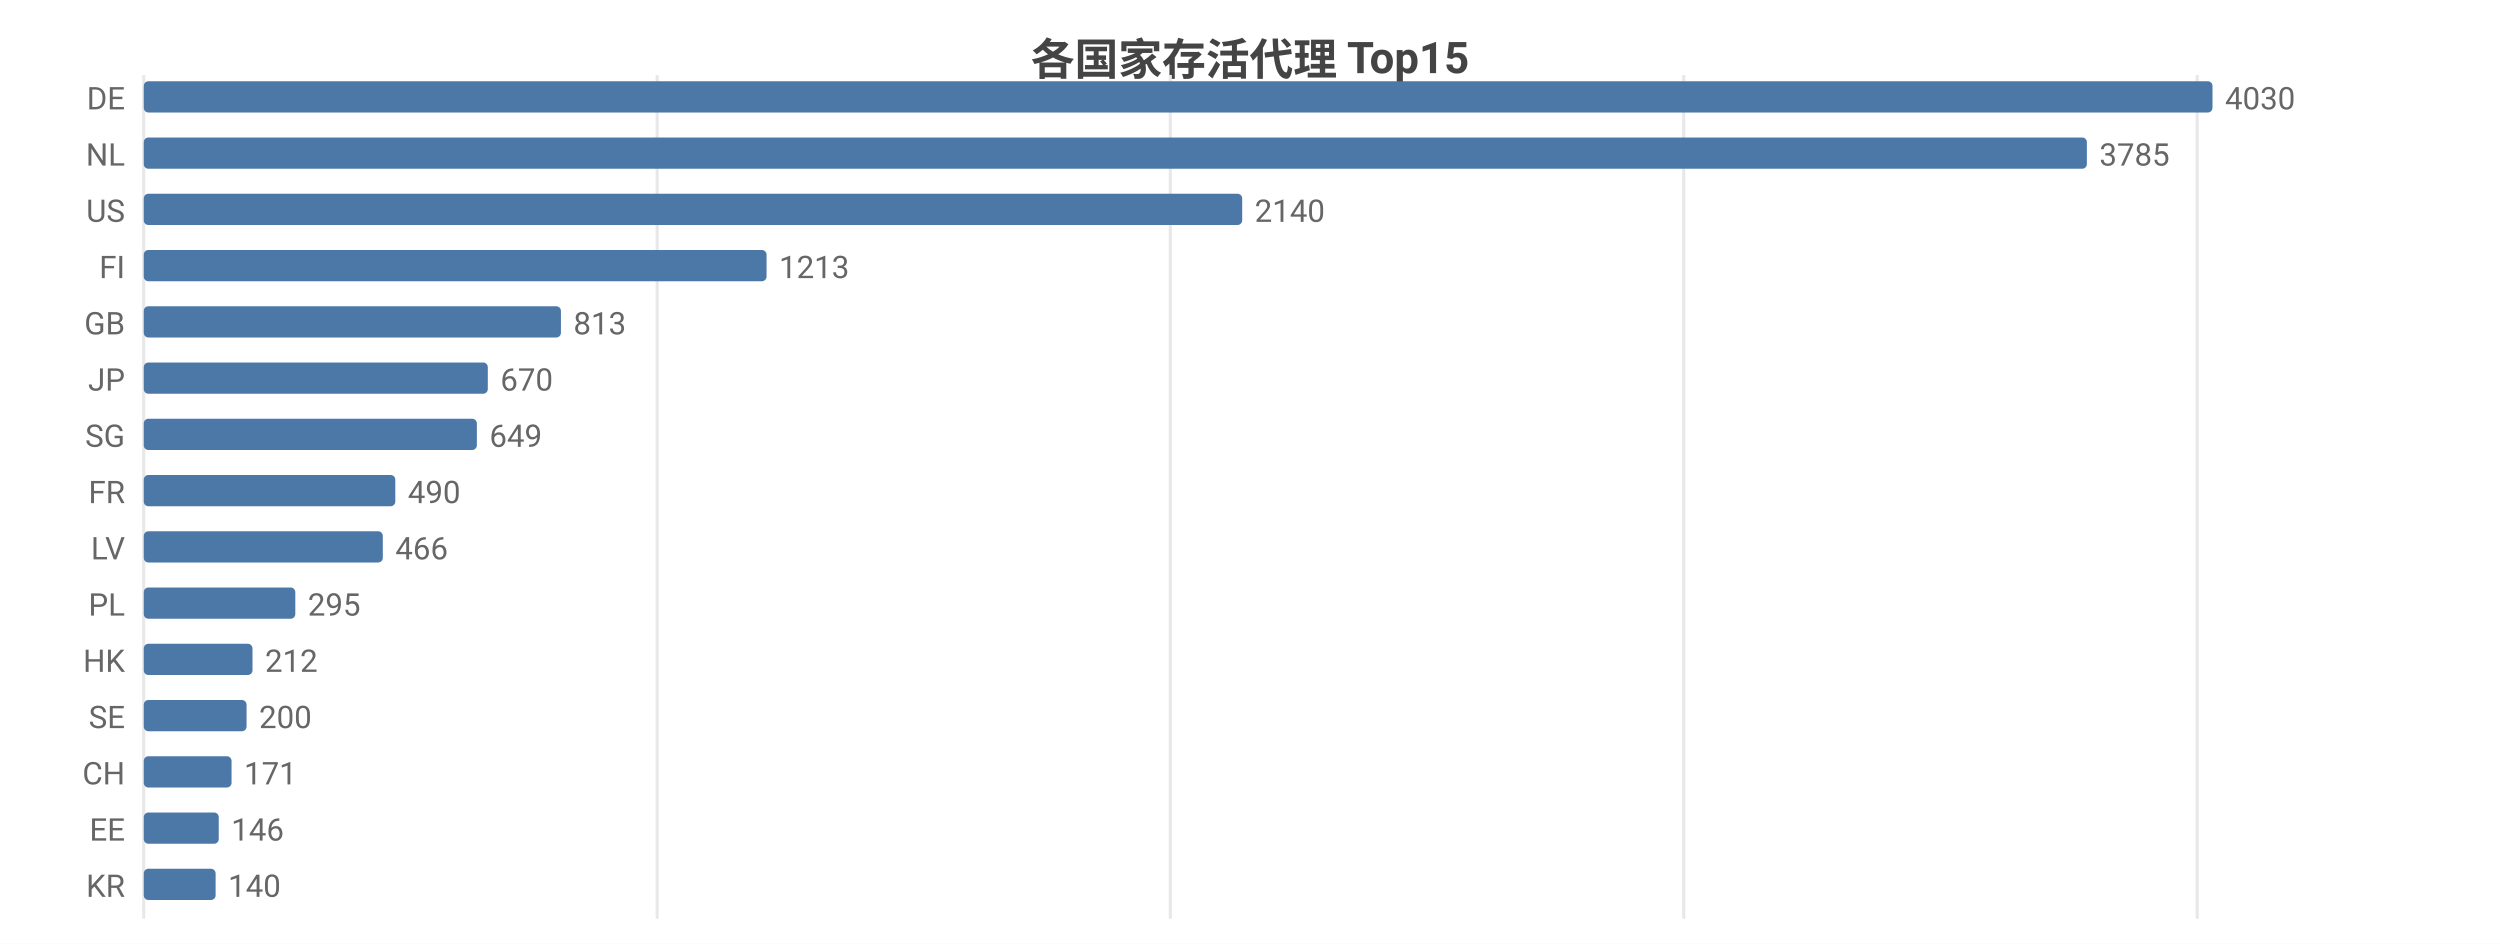
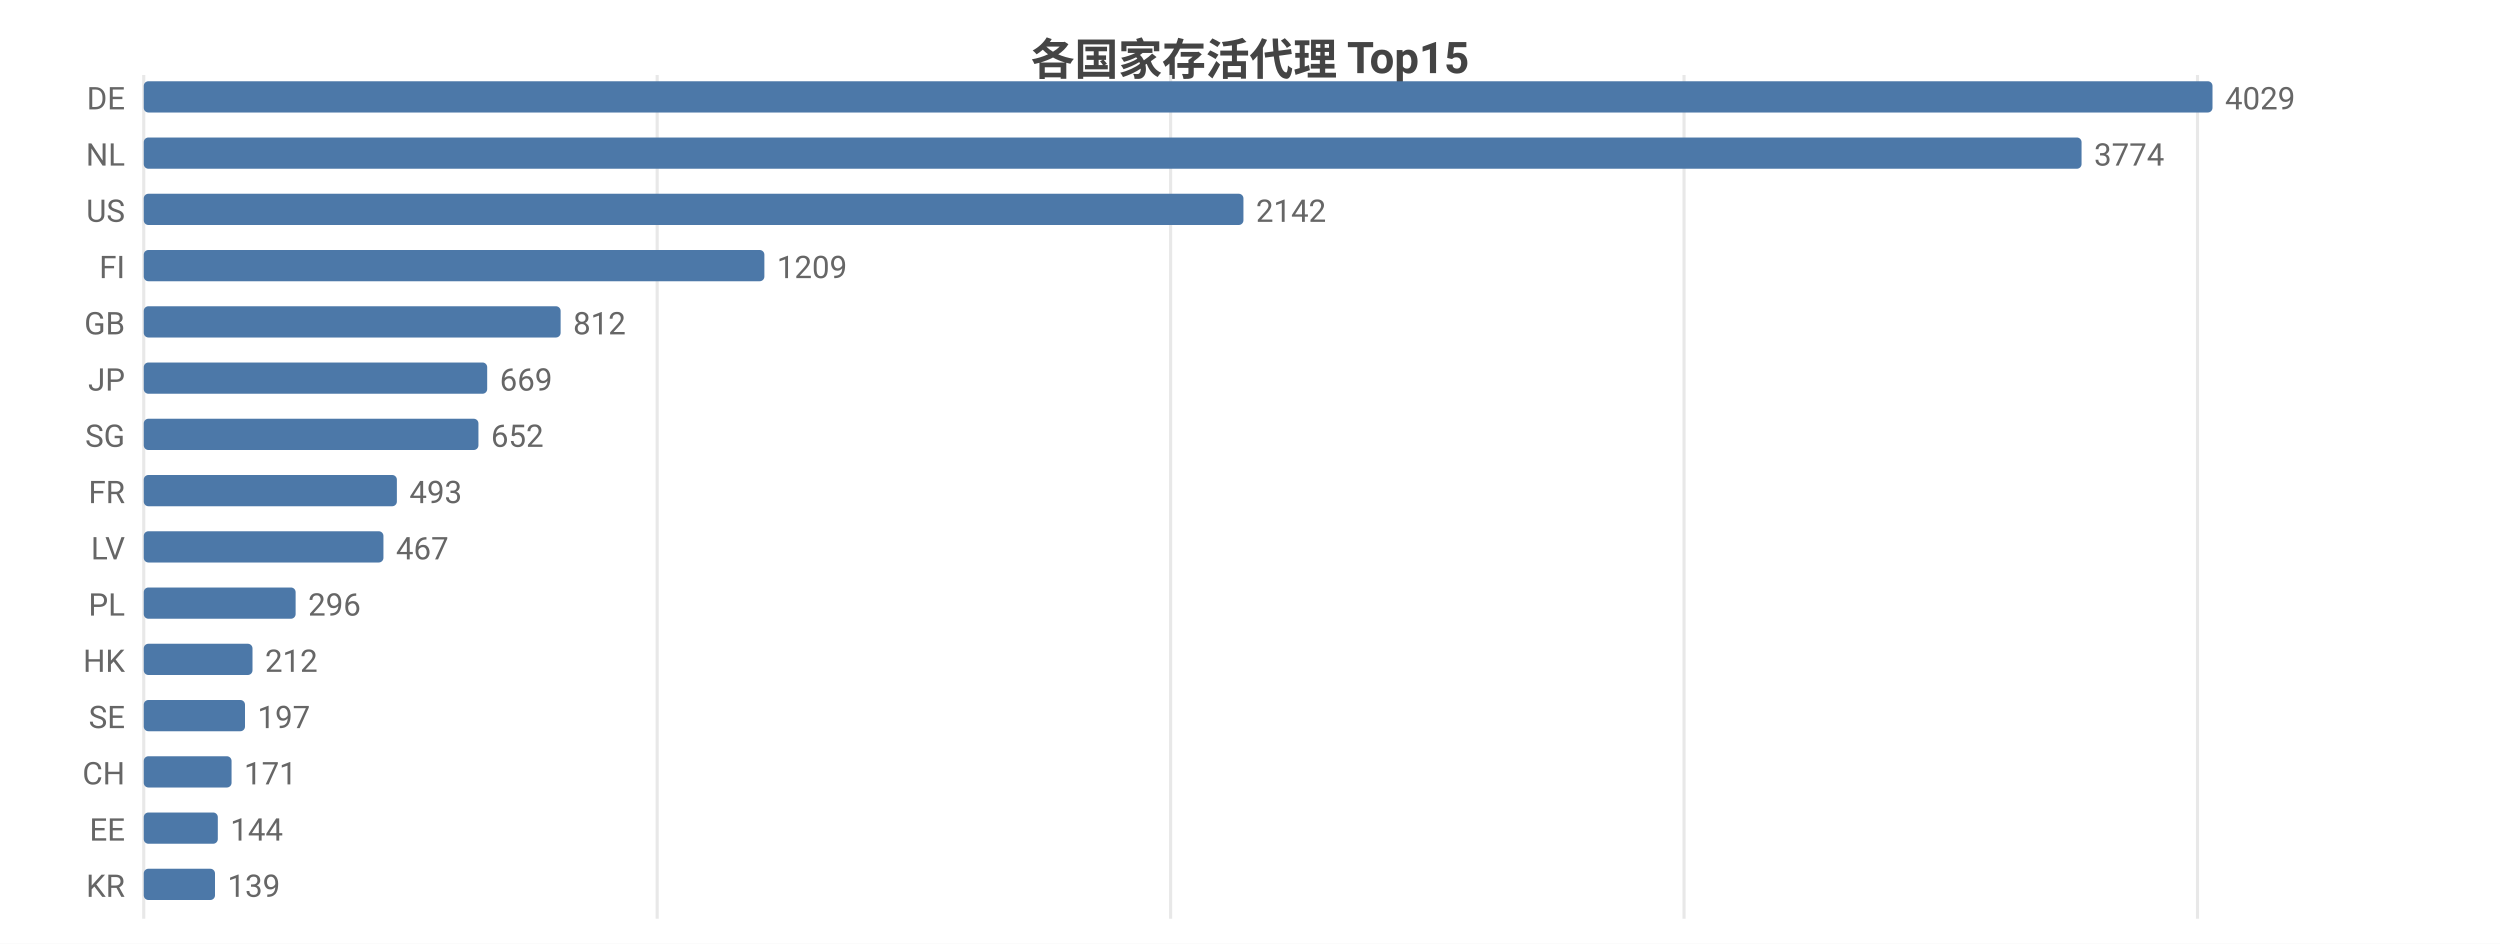
<svg xmlns="http://www.w3.org/2000/svg" width="800" height="302" viewBox="0 0 800 302">
  <rect width="800" height="302" fill="#ffffff" />
  <style>text{font-family:system-ui,-apple-system,'Segoe UI',Roboto,'PingFang SC','Microsoft YaHei','Noto Sans CJK SC',sans-serif}.g{stroke:#e8e8e8;stroke-width:1}.a{stroke:#999;stroke-width:1}.t{font-size:10px;fill:#666}.m{font-size:10px;text-anchor:middle;fill:#666}.e{font-size:10px;text-anchor:end;fill:#666}.l{font-size:11px;fill:#333}.tt{font-size:14px;font-weight:600;text-anchor:middle;fill:#444}.em{font-size:13px;text-anchor:middle;fill:#999}</style>
  <text class="tt" x="400.0" y="24">各国家存活代理 Top15</text>
  <line class="g" x1="46" y1="24" x2="46" y2="294" />
  <line class="g" x1="210.3" y1="24" x2="210.3" y2="294" />
-   <line class="g" x1="374.5" y1="24" x2="374.5" y2="294" />
-   <line class="g" x1="538.8" y1="24" x2="538.8" y2="294" />
-   <line class="g" x1="703.1" y1="24" x2="703.1" y2="294" />
+   <line class="g" x1="374.6" y1="24" x2="374.6" y2="294" />
+   <line class="g" x1="538.9" y1="24" x2="538.9" y2="294" />
+   <line class="g" x1="703.2" y1="24" x2="703.2" y2="294" />
  <text class="e" x="40" y="35">DE</text>
  <rect x="46" y="26" width="662" height="10" fill="#4c78a8" rx="1.5" />
-   <text class="t" x="712" y="35">4030</text>
+   <text class="t" x="712" y="35">4029</text>
  <text class="e" x="40" y="53">NL</text>
-   <rect x="46" y="44" width="621.8" height="10" fill="#4c78a8" rx="1.5" />
-   <text class="t" x="671.8" y="53">3785</text>
+   <rect x="46" y="44" width="620.1" height="10" fill="#4c78a8" rx="1.5" />
+   <text class="t" x="670.1" y="53">3774</text>
  <text class="e" x="40" y="71">US</text>
-   <rect x="46" y="62" width="351.5" height="10" fill="#4c78a8" rx="1.5" />
-   <text class="t" x="401.5" y="71">2140</text>
+   <rect x="46" y="62" width="351.9" height="10" fill="#4c78a8" rx="1.5" />
+   <text class="t" x="401.9" y="71">2142</text>
  <text class="e" x="40" y="89">FI</text>
-   <rect x="46" y="80" width="199.3" height="10" fill="#4c78a8" rx="1.5" />
-   <text class="t" x="249.3" y="89">1213</text>
+   <rect x="46" y="80" width="198.6" height="10" fill="#4c78a8" rx="1.5" />
+   <text class="t" x="248.6" y="89">1209</text>
  <text class="e" x="40" y="107">GB</text>
-   <rect x="46" y="98" width="133.5" height="10" fill="#4c78a8" rx="1.5" />
-   <text class="t" x="183.5" y="107">813</text>
+   <rect x="46" y="98" width="133.4" height="10" fill="#4c78a8" rx="1.5" />
+   <text class="t" x="183.4" y="107">812</text>
  <text class="e" x="40" y="125">JP</text>
-   <rect x="46" y="116" width="110.1" height="10" fill="#4c78a8" rx="1.5" />
-   <text class="t" x="160.1" y="125">670</text>
+   <rect x="46" y="116" width="109.9" height="10" fill="#4c78a8" rx="1.5" />
+   <text class="t" x="159.9" y="125">669</text>
  <text class="e" x="40" y="143">SG</text>
-   <rect x="46" y="134" width="106.6" height="10" fill="#4c78a8" rx="1.5" />
-   <text class="t" x="156.6" y="143">649</text>
+   <rect x="46" y="134" width="107.1" height="10" fill="#4c78a8" rx="1.5" />
+   <text class="t" x="157.1" y="143">652</text>
  <text class="e" x="40" y="161">FR</text>
-   <rect x="46" y="152" width="80.5" height="10" fill="#4c78a8" rx="1.5" />
-   <text class="t" x="130.5" y="161">490</text>
+   <rect x="46" y="152" width="81.0" height="10" fill="#4c78a8" rx="1.5" />
+   <text class="t" x="131.0" y="161">493</text>
  <text class="e" x="40" y="179">LV</text>
-   <rect x="46" y="170" width="76.5" height="10" fill="#4c78a8" rx="1.5" />
-   <text class="t" x="126.5" y="179">466</text>
+   <rect x="46" y="170" width="76.7" height="10" fill="#4c78a8" rx="1.5" />
+   <text class="t" x="126.7" y="179">467</text>
  <text class="e" x="40" y="197">PL</text>
-   <rect x="46" y="188" width="48.5" height="10" fill="#4c78a8" rx="1.5" />
-   <text class="t" x="98.5" y="197">295</text>
+   <rect x="46" y="188" width="48.6" height="10" fill="#4c78a8" rx="1.5" />
+   <text class="t" x="98.6" y="197">296</text>
  <text class="e" x="40" y="215">HK</text>
  <rect x="46" y="206" width="34.8" height="10" fill="#4c78a8" rx="1.5" />
  <text class="t" x="84.8" y="215">212</text>
  <text class="e" x="40" y="233">SE</text>
-   <rect x="46" y="224" width="32.9" height="10" fill="#4c78a8" rx="1.5" />
-   <text class="t" x="82.9" y="233">200</text>
+   <rect x="46" y="224" width="32.4" height="10" fill="#4c78a8" rx="1.5" />
+   <text class="t" x="82.4" y="233">197</text>
  <text class="e" x="40" y="251">CH</text>
  <rect x="46" y="242" width="28.1" height="10" fill="#4c78a8" rx="1.5" />
  <text class="t" x="78.1" y="251">171</text>
  <text class="e" x="40" y="269">EE</text>
-   <rect x="46" y="260" width="24.0" height="10" fill="#4c78a8" rx="1.5" />
-   <text class="t" x="74.0" y="269">146</text>
+   <rect x="46" y="260" width="23.7" height="10" fill="#4c78a8" rx="1.5" />
+   <text class="t" x="73.7" y="269">144</text>
  <text class="e" x="40" y="287">KR</text>
-   <rect x="46" y="278" width="23.0" height="10" fill="#4c78a8" rx="1.5" />
-   <text class="t" x="73.0" y="287">140</text>
+   <rect x="46" y="278" width="22.8" height="10" fill="#4c78a8" rx="1.5" />
+   <text class="t" x="72.8" y="287">139</text>
</svg>
